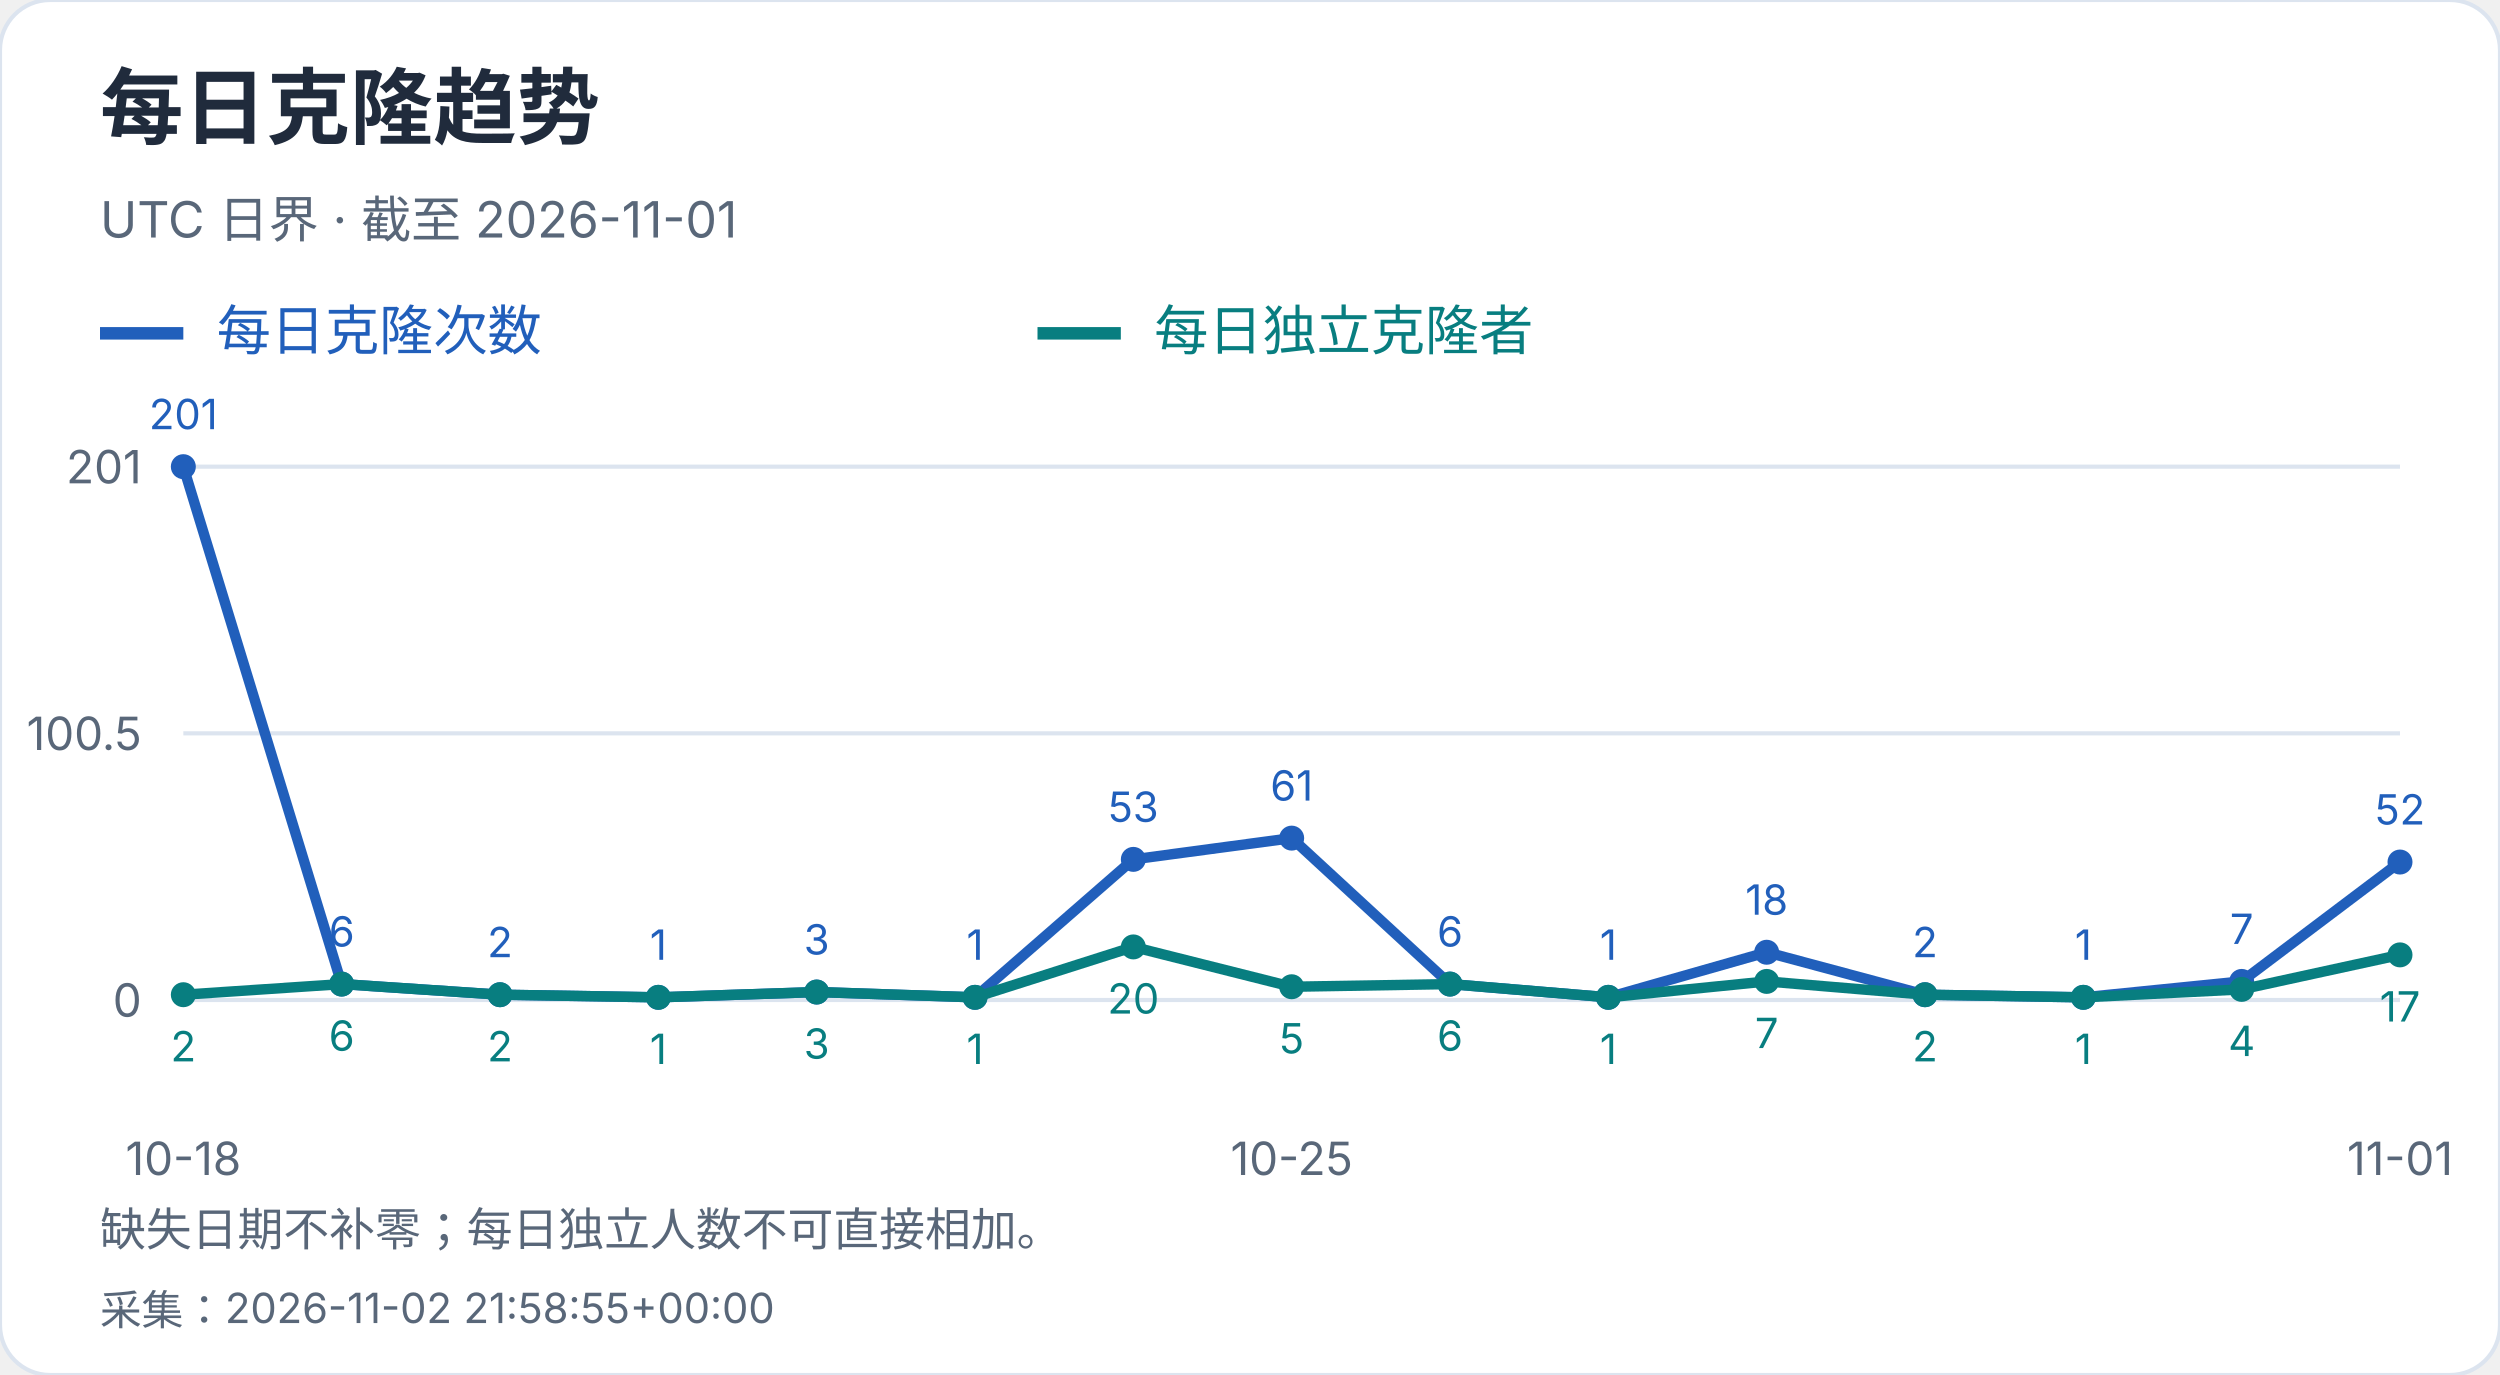
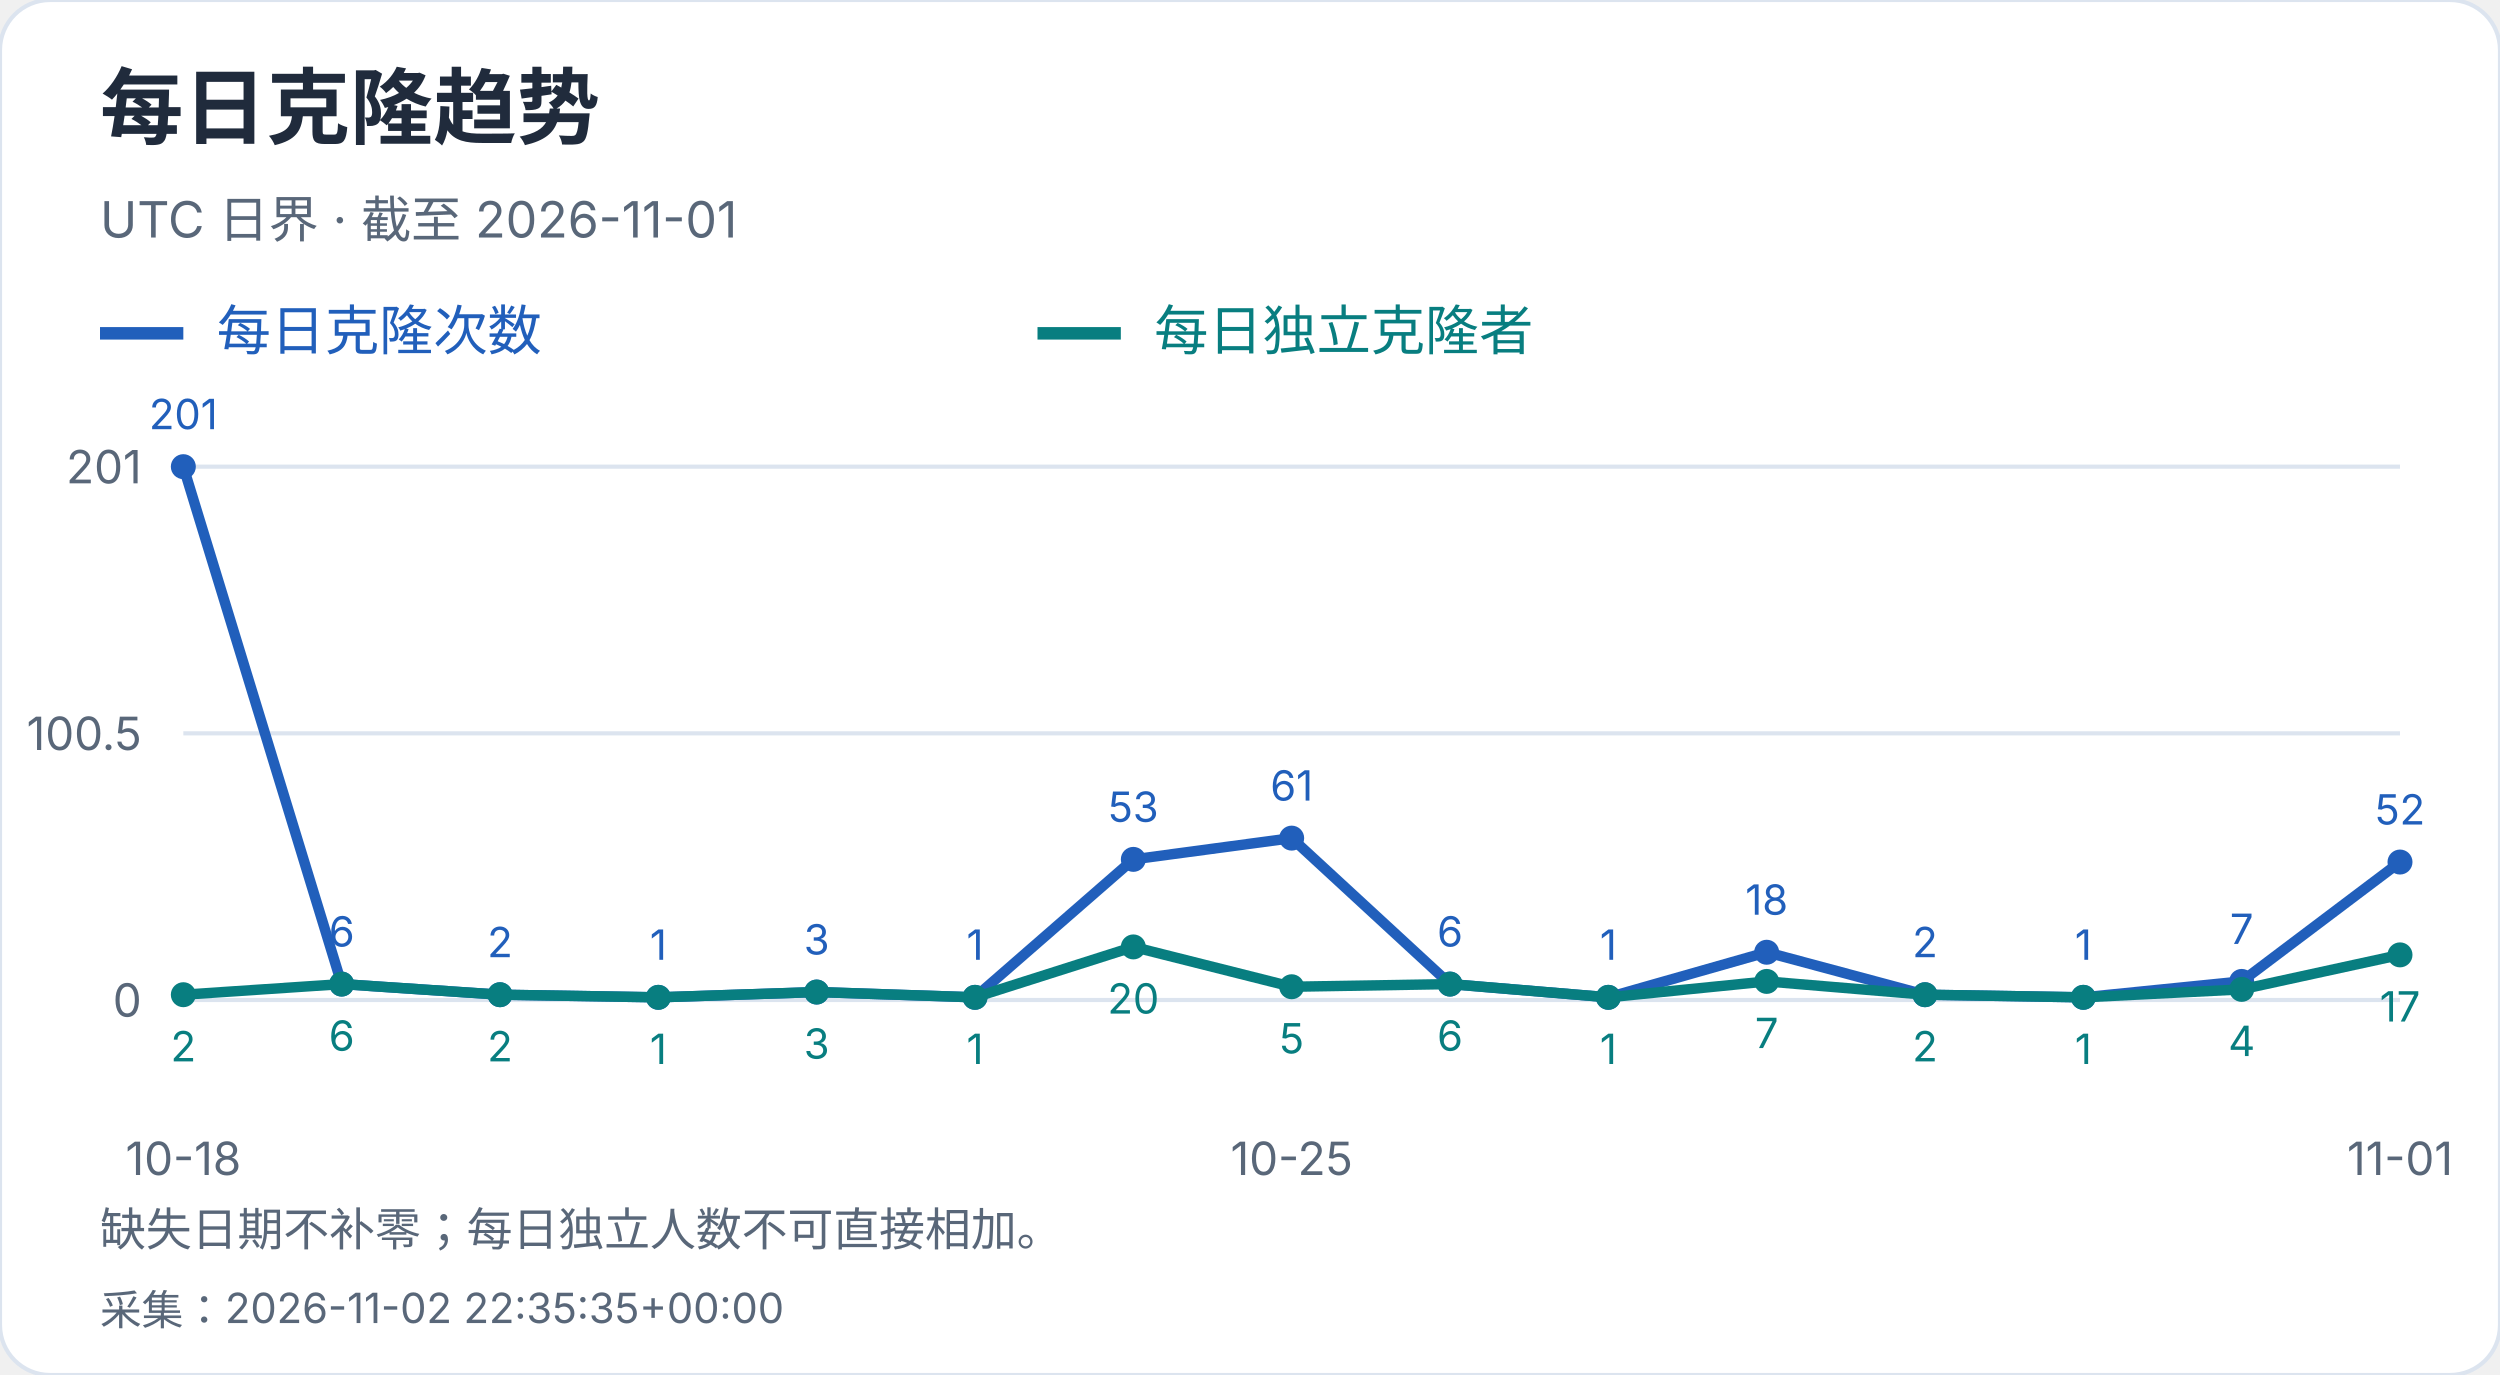
<svg xmlns="http://www.w3.org/2000/svg" width="600" height="330" viewBox="0 0 600 330" role="img" aria-label="每日克隆趋势">
  <style>text{font-family:-apple-system,BlinkMacSystemFont,"Segoe UI","PingFang SC","Microsoft YaHei",sans-serif;font-variant-numeric:tabular-nums}</style>
  <rect width="600" height="330" rx="12" fill="white" stroke="#dce4ef" />
  <text x="24" y="33" font-size="20" fill="#202b3c" font-weight="650" text-anchor="start">每日克隆趋势</text>
  <text x="24" y="57" font-size="12" fill="#596779" font-weight="400" text-anchor="start">UTC 日界 · 截至 2026-11-01</text>
  <path d="M24 80h20" stroke="#215fbb" stroke-width="3" />
  <text x="52" y="84" font-size="13" fill="#215fbb" font-weight="400" text-anchor="start">每日克隆次数</text>
  <path d="M249 80h20" stroke="#087e80" stroke-width="3" />
  <text x="277" y="84" font-size="13" fill="#087e80" font-weight="400" text-anchor="start">每日独立克隆者</text>
  <path d="M44 240.0H576" stroke="#dce4ef" />
  <text x="34" y="244.0" font-size="11" fill="#596779" font-weight="400" text-anchor="end">0</text>
  <path d="M44 176.0H576" stroke="#dce4ef" />
  <text x="34" y="180.0" font-size="11" fill="#596779" font-weight="400" text-anchor="end">100.5</text>
  <path d="M44 112.0H576" stroke="#dce4ef" />
  <text x="34" y="116.0" font-size="11" fill="#596779" font-weight="400" text-anchor="end">201</text>
  <circle cx="44.00" cy="112.00" r="3" fill="#215fbb" />
  <text x="44.0" y="103.0" font-size="10" fill="#215fbb" font-weight="400" text-anchor="middle">201</text>
  <circle cx="82.00" cy="236.18" r="3" fill="#215fbb" />
  <text x="82.0" y="227.18" font-size="10" fill="#215fbb" font-weight="400" text-anchor="middle">6</text>
  <circle cx="120.00" cy="238.73" r="3" fill="#215fbb" />
  <text x="120.0" y="229.73" font-size="10" fill="#215fbb" font-weight="400" text-anchor="middle">2</text>
  <circle cx="158.00" cy="239.36" r="3" fill="#215fbb" />
  <text x="158.0" y="230.36" font-size="10" fill="#215fbb" font-weight="400" text-anchor="middle">1</text>
  <circle cx="196.00" cy="238.09" r="3" fill="#215fbb" />
  <text x="196.0" y="229.09" font-size="10" fill="#215fbb" font-weight="400" text-anchor="middle">3</text>
  <circle cx="234.00" cy="239.36" r="3" fill="#215fbb" />
  <text x="234.0" y="230.36" font-size="10" fill="#215fbb" font-weight="400" text-anchor="middle">1</text>
  <circle cx="272.00" cy="206.25" r="3" fill="#215fbb" />
  <text x="272.0" y="197.25" font-size="10" fill="#215fbb" font-weight="400" text-anchor="middle">53</text>
  <circle cx="310.00" cy="201.15" r="3" fill="#215fbb" />
  <text x="310.0" y="192.15" font-size="10" fill="#215fbb" font-weight="400" text-anchor="middle">61</text>
  <circle cx="348.00" cy="236.18" r="3" fill="#215fbb" />
  <text x="348.0" y="227.18" font-size="10" fill="#215fbb" font-weight="400" text-anchor="middle">6</text>
  <circle cx="386.00" cy="239.36" r="3" fill="#215fbb" />
  <text x="386.0" y="230.36" font-size="10" fill="#215fbb" font-weight="400" text-anchor="middle">1</text>
  <circle cx="424.00" cy="228.54" r="3" fill="#215fbb" />
  <text x="424.0" y="219.54" font-size="10" fill="#215fbb" font-weight="400" text-anchor="middle">18</text>
  <circle cx="462.00" cy="238.73" r="3" fill="#215fbb" />
  <text x="462.0" y="229.73" font-size="10" fill="#215fbb" font-weight="400" text-anchor="middle">2</text>
  <circle cx="500.00" cy="239.36" r="3" fill="#215fbb" />
  <text x="500.0" y="230.36" font-size="10" fill="#215fbb" font-weight="400" text-anchor="middle">1</text>
  <circle cx="538.00" cy="235.54" r="3" fill="#215fbb" />
  <text x="538.0" y="226.54" font-size="10" fill="#215fbb" font-weight="400" text-anchor="middle">7</text>
  <circle cx="576.00" cy="206.89" r="3" fill="#215fbb" />
  <text x="576.0" y="197.89" font-size="10" fill="#215fbb" font-weight="400" text-anchor="middle">52</text>
  <polyline points="44.00,112.00 82.00,236.18 120.00,238.73 158.00,239.36 196.00,238.09 234.00,239.36 272.00,206.25 310.00,201.15 348.00,236.18 386.00,239.36 424.00,228.54 462.00,238.73 500.00,239.36 538.00,235.54 576.00,206.89" fill="none" stroke="#215fbb" stroke-width="2.5" />
  <circle cx="44.00" cy="238.73" r="3" fill="#087e80" />
  <text x="44.0" y="254.73" font-size="10" fill="#087e80" font-weight="400" text-anchor="middle">2</text>
  <circle cx="82.00" cy="236.18" r="3" fill="#087e80" />
  <text x="82.0" y="252.18" font-size="10" fill="#087e80" font-weight="400" text-anchor="middle">6</text>
  <circle cx="120.00" cy="238.73" r="3" fill="#087e80" />
  <text x="120.0" y="254.73" font-size="10" fill="#087e80" font-weight="400" text-anchor="middle">2</text>
  <circle cx="158.00" cy="239.36" r="3" fill="#087e80" />
  <text x="158.0" y="255.36" font-size="10" fill="#087e80" font-weight="400" text-anchor="middle">1</text>
  <circle cx="196.00" cy="238.09" r="3" fill="#087e80" />
  <text x="196.0" y="254.09" font-size="10" fill="#087e80" font-weight="400" text-anchor="middle">3</text>
  <circle cx="234.00" cy="239.36" r="3" fill="#087e80" />
  <text x="234.0" y="255.36" font-size="10" fill="#087e80" font-weight="400" text-anchor="middle">1</text>
  <circle cx="272.00" cy="227.26" r="3" fill="#087e80" />
  <text x="272.0" y="243.26" font-size="10" fill="#087e80" font-weight="400" text-anchor="middle">20</text>
  <circle cx="310.00" cy="236.82" r="3" fill="#087e80" />
  <text x="310.0" y="252.82" font-size="10" fill="#087e80" font-weight="400" text-anchor="middle">5</text>
  <circle cx="348.00" cy="236.18" r="3" fill="#087e80" />
  <text x="348.0" y="252.18" font-size="10" fill="#087e80" font-weight="400" text-anchor="middle">6</text>
  <circle cx="386.00" cy="239.36" r="3" fill="#087e80" />
  <text x="386.0" y="255.36" font-size="10" fill="#087e80" font-weight="400" text-anchor="middle">1</text>
  <circle cx="424.00" cy="235.54" r="3" fill="#087e80" />
  <text x="424.0" y="251.54" font-size="10" fill="#087e80" font-weight="400" text-anchor="middle">7</text>
  <circle cx="462.00" cy="238.73" r="3" fill="#087e80" />
  <text x="462.0" y="254.73" font-size="10" fill="#087e80" font-weight="400" text-anchor="middle">2</text>
  <circle cx="500.00" cy="239.36" r="3" fill="#087e80" />
  <text x="500.0" y="255.36" font-size="10" fill="#087e80" font-weight="400" text-anchor="middle">1</text>
  <circle cx="538.00" cy="237.45" r="3" fill="#087e80" />
  <text x="538.0" y="253.45" font-size="10" fill="#087e80" font-weight="400" text-anchor="middle">4</text>
  <circle cx="576.00" cy="229.17" r="3" fill="#087e80" />
  <text x="576.0" y="245.17" font-size="10" fill="#087e80" font-weight="400" text-anchor="middle">17</text>
  <polyline points="44.00,238.73 82.00,236.18 120.00,238.73 158.00,239.36 196.00,238.09 234.00,239.36 272.00,227.26 310.00,236.82 348.00,236.18 386.00,239.36 424.00,235.54 462.00,238.73 500.00,239.36 538.00,237.45 576.00,229.17" fill="none" stroke="#087e80" stroke-width="2.5" />
  <text x="44.0" y="282" font-size="11" fill="#596779" font-weight="400" text-anchor="middle">10-18</text>
  <text x="310.0" y="282" font-size="11" fill="#596779" font-weight="400" text-anchor="middle">10-25</text>
  <text x="576.0" y="282" font-size="11" fill="#596779" font-weight="400" text-anchor="middle">11-01</text>
  <text x="24" y="299" font-size="11" fill="#596779" font-weight="400" text-anchor="start">缺失日期不补零；每日独立人数不可直接相加。</text>
-   <text x="24" y="318" font-size="10" fill="#596779" font-weight="400" text-anchor="start">采集：2026-11-02 21:58:55+00:00</text>
+   <text x="24" y="318" font-size="10" fill="#596779" font-weight="400" text-anchor="start">采集：2026-11-02 22:35:35+00:00</text>
</svg>
